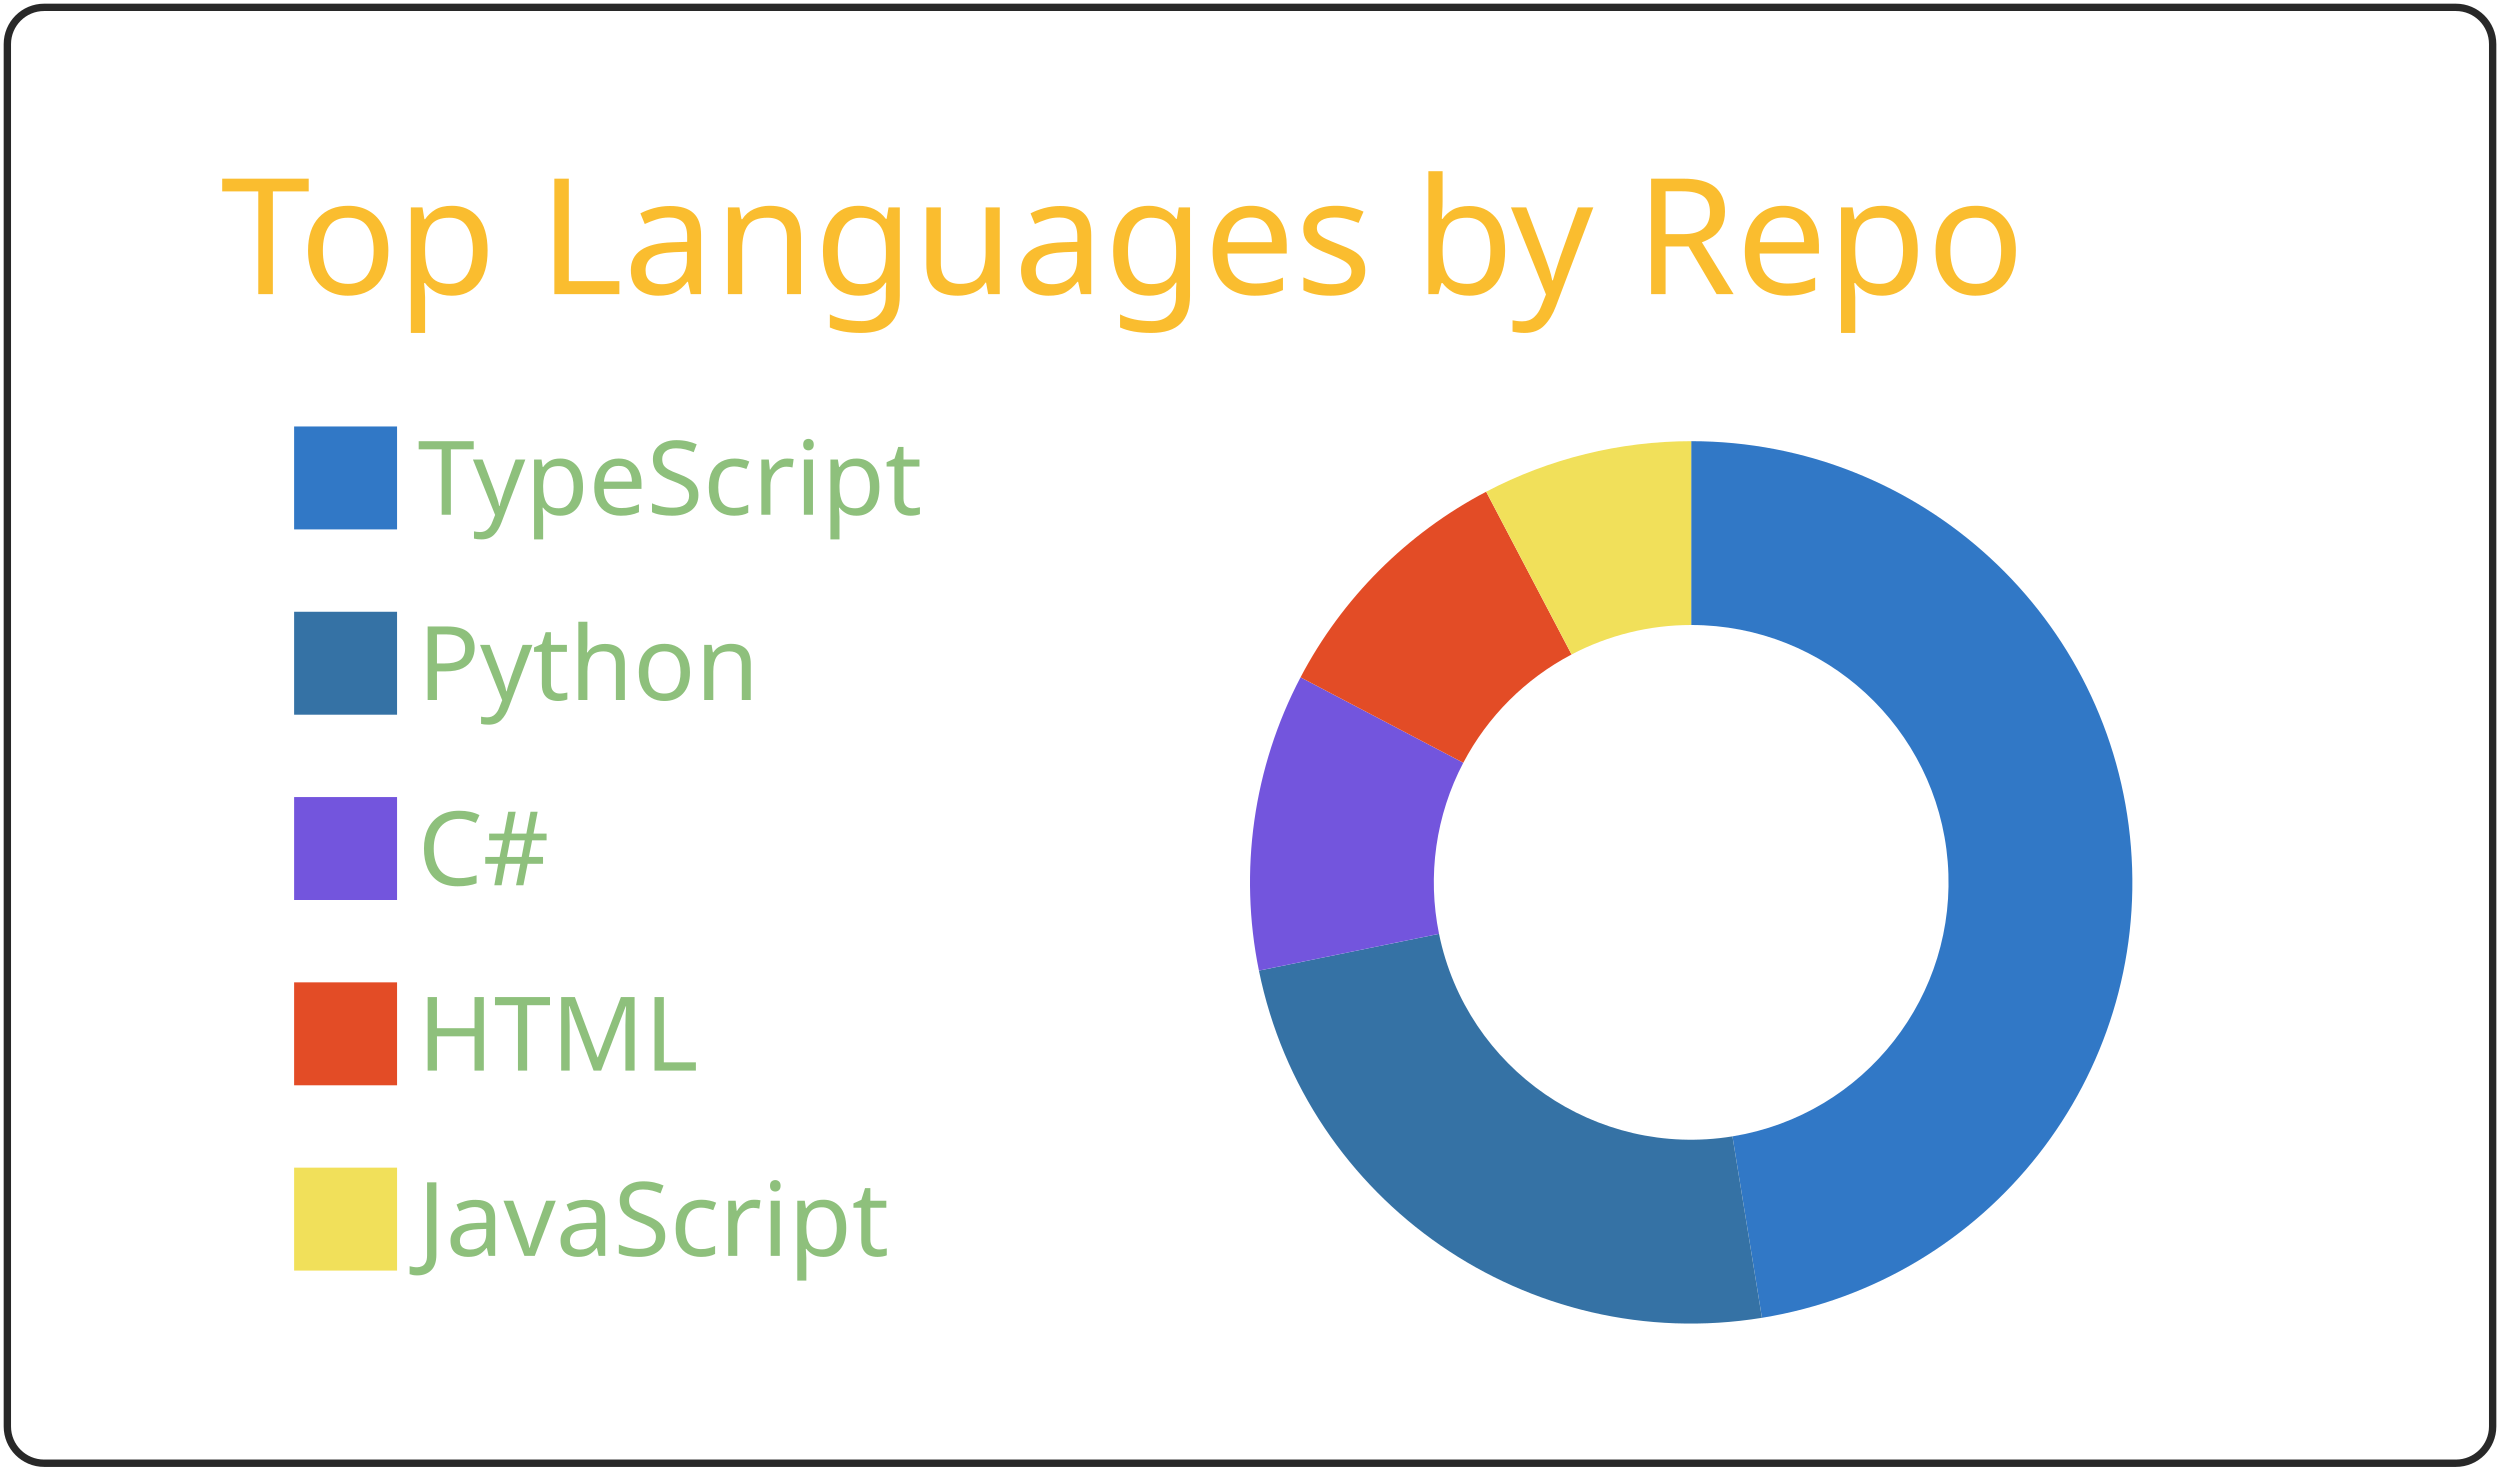
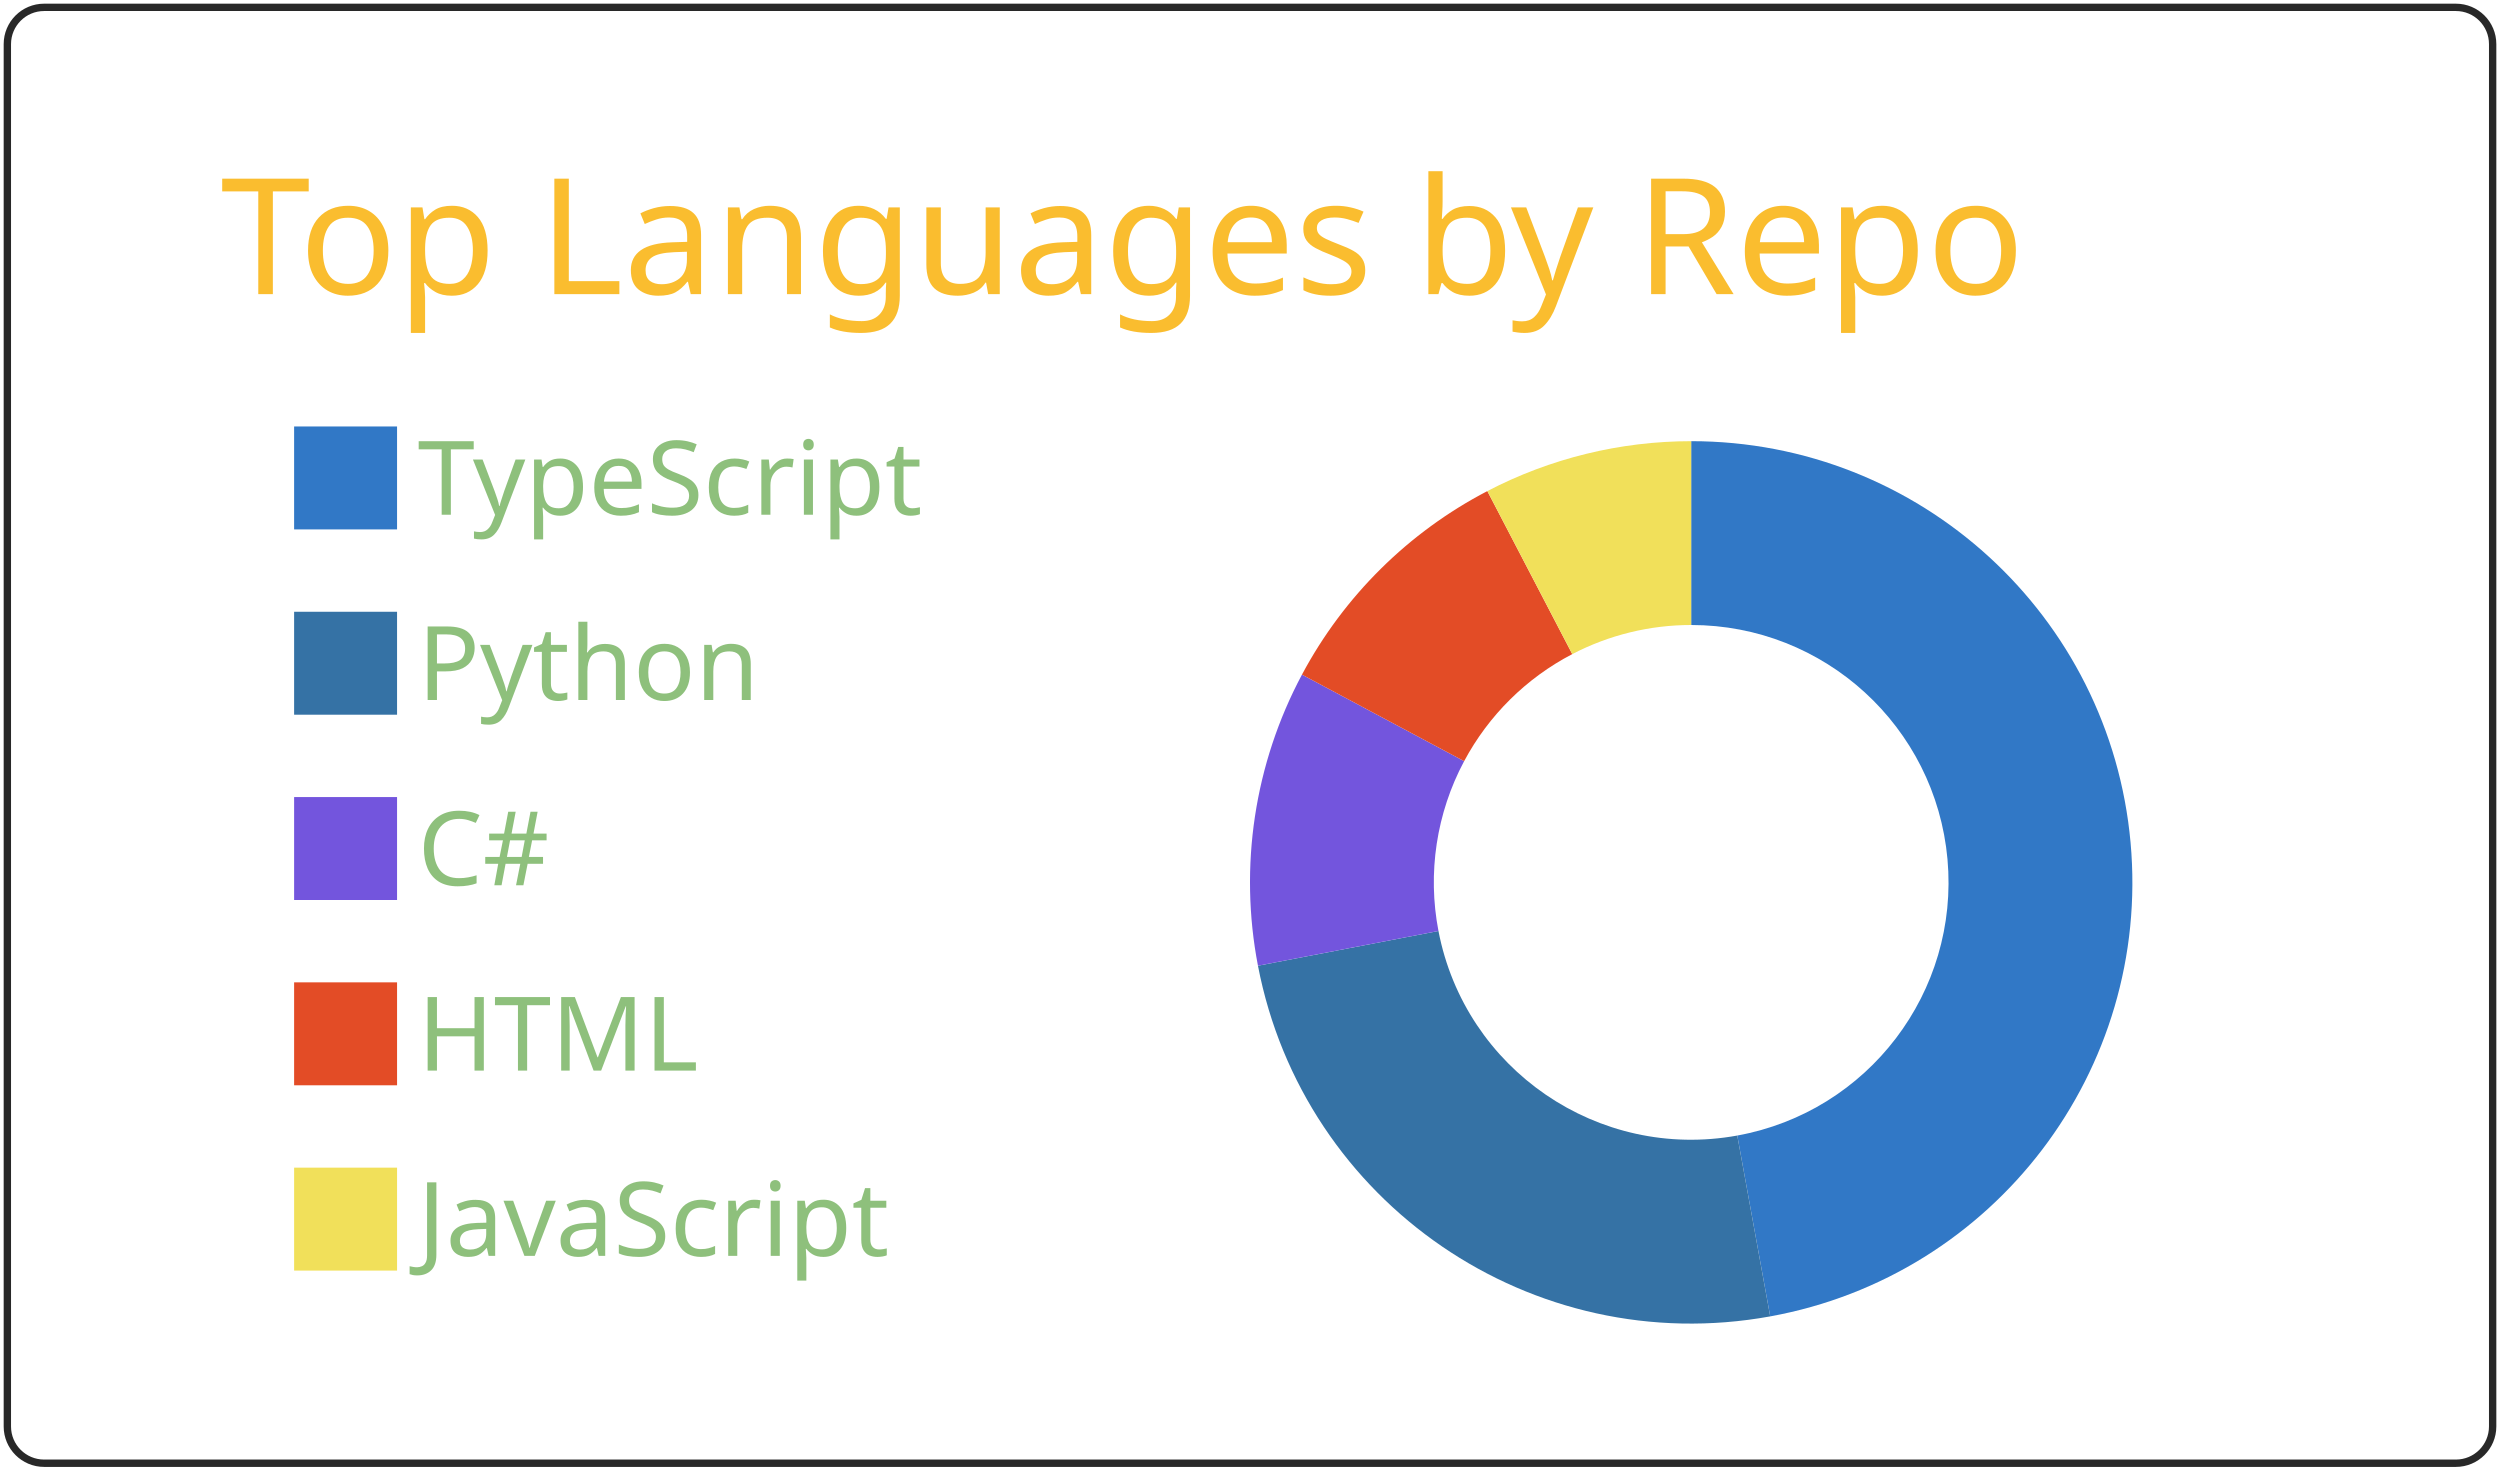
<svg xmlns="http://www.w3.org/2000/svg" width="340" height="200" viewBox="0 0 340 200">
  <style>* {
          font-family: 'Segoe UI', Ubuntu, "Helvetica Neue", Sans-Serif
        }</style>
  <g class="gpsc-root">
    <rect x="1" y="1" rx="5" ry="5" height="99%" width="99.412%" stroke="#282828" stroke-width="1" fill="#ffffff00" stroke-opacity="1" />
    <text x="30" y="40" class="gpsc-item" style="--gpsc-i: 0; font-size: 22px; fill: #fabd2f;">Top Languages by Repo</text>
    <g transform="translate(0,40)">
      <g transform="translate(40,0)">
        <rect y="18" width="14" height="14" class="gpsc-item" style="--gpsc-i: 0; stroke-width: 1px;" fill="#3178c6" stroke="#ffffff00" />
        <rect y="43.2" width="14" height="14" class="gpsc-item" style="--gpsc-i: 1; stroke-width: 1px;" fill="#3572A5" stroke="#ffffff00" />
        <rect y="68.4" width="14" height="14" class="gpsc-item" style="--gpsc-i: 2; stroke-width: 1px;" fill="#7355dd" stroke="#ffffff00" />
        <rect y="93.6" width="14" height="14" class="gpsc-item" style="--gpsc-i: 3; stroke-width: 1px;" fill="#e34c26" stroke="#ffffff00" />
        <rect y="118.8" width="14" height="14" class="gpsc-item" style="--gpsc-i: 4; stroke-width: 1px;" fill="#f1e05a" stroke="#ffffff00" />
        <text x="16.8" y="30" class="gpsc-item" style="--gpsc-i: 0; fill: #8ec07c; font-size: 14px;">TypeScript</text>
        <text x="16.8" y="55.2" class="gpsc-item" style="--gpsc-i: 1; fill: #8ec07c; font-size: 14px;">Python</text>
        <text x="16.8" y="80.4" class="gpsc-item" style="--gpsc-i: 2; fill: #8ec07c; font-size: 14px;">C#</text>
        <text x="16.8" y="105.6" class="gpsc-item" style="--gpsc-i: 3; fill: #8ec07c; font-size: 14px;">HTML</text>
        <text x="16.8" y="130.8" class="gpsc-item" style="--gpsc-i: 4; fill: #8ec07c; font-size: 14px;">JavaScript</text>
      </g>
      <g transform="translate( 230, 80 )">
        <g class="arc" style="--gpsc-i: 0;">
-           <path d="M3.67394039744206e-15,-60A60,60,0,0,1,9.625,59.223L5.614,34.547A35,35,0,0,0,2.1431318985078682e-15,-35Z" style="fill: #3178c6; stroke-width: 2px;" stroke="#ffffff00" />
+           <path d="M3.67394039744206e-15,-60A60,60,0,0,1,10.747,59.03L6.269,34.434A35,35,0,0,0,2.1431318985078682e-15,-35Z" style="fill: #3178c6; stroke-width: 2px;" stroke="#ffffff00" />
        </g>
        <g class="arc" style="--gpsc-i: 1;">
-           <path d="M9.625,59.223A60,60,0,0,1,-58.787,12.002L-34.293,7.001A35,35,0,0,0,5.614,34.547Z" style="fill: #3572A5; stroke-width: 2px;" stroke="#ffffff00" />
+           <path d="M10.747,59.03A60,60,0,0,1,-58.919,11.337L-34.37,6.613A35,35,0,0,0,6.269,34.434Z" style="fill: #3572A5; stroke-width: 2px;" stroke="#ffffff00" />
        </g>
        <g class="arc" style="--gpsc-i: 2;">
-           <path d="M-58.787,12.002A60,60,0,0,1,-53.127,-27.883L-30.991,-16.265A35,35,0,0,0,-34.293,7.001Z" style="fill: #7355dd; stroke-width: 2px;" stroke="#ffffff00" />
+           <path d="M-58.919,11.337A60,60,0,0,1,-52.933,-28.251L-30.878,-16.48A35,35,0,0,0,-34.37,6.613Z" style="fill: #7355dd; stroke-width: 2px;" stroke="#ffffff00" />
        </g>
        <g class="arc" style="--gpsc-i: 3;">
-           <path d="M-53.127,-27.883A60,60,0,0,1,-27.883,-53.127L-16.265,-30.991A35,35,0,0,0,-30.991,-16.265Z" style="fill: #e34c26; stroke-width: 2px;" stroke="#ffffff00" />
+           <path d="M-52.933,-28.251A60,60,0,0,1,-27.72,-53.213L-16.17,-31.041A35,35,0,0,0,-30.878,-16.48Z" style="fill: #e34c26; stroke-width: 2px;" stroke="#ffffff00" />
        </g>
        <g class="arc" style="--gpsc-i: 4;">
-           <path d="M-27.883,-53.127A60,60,0,0,1,-6.431252637433369e-14,-60L-3.7515640385027985e-14,-35A35,35,0,0,0,-16.265,-30.991Z" style="fill: #f1e05a; stroke-width: 2px;" stroke="#ffffff00" />
+           <path d="M-27.72,-53.213A60,60,0,0,1,-1.1021821192326178e-14,-60L-6.429395695523604e-15,-35A35,35,0,0,0,-16.17,-31.041Z" style="fill: #f1e05a; stroke-width: 2px;" stroke="#ffffff00" />
        </g>
      </g>
    </g>
  </g>
</svg>
